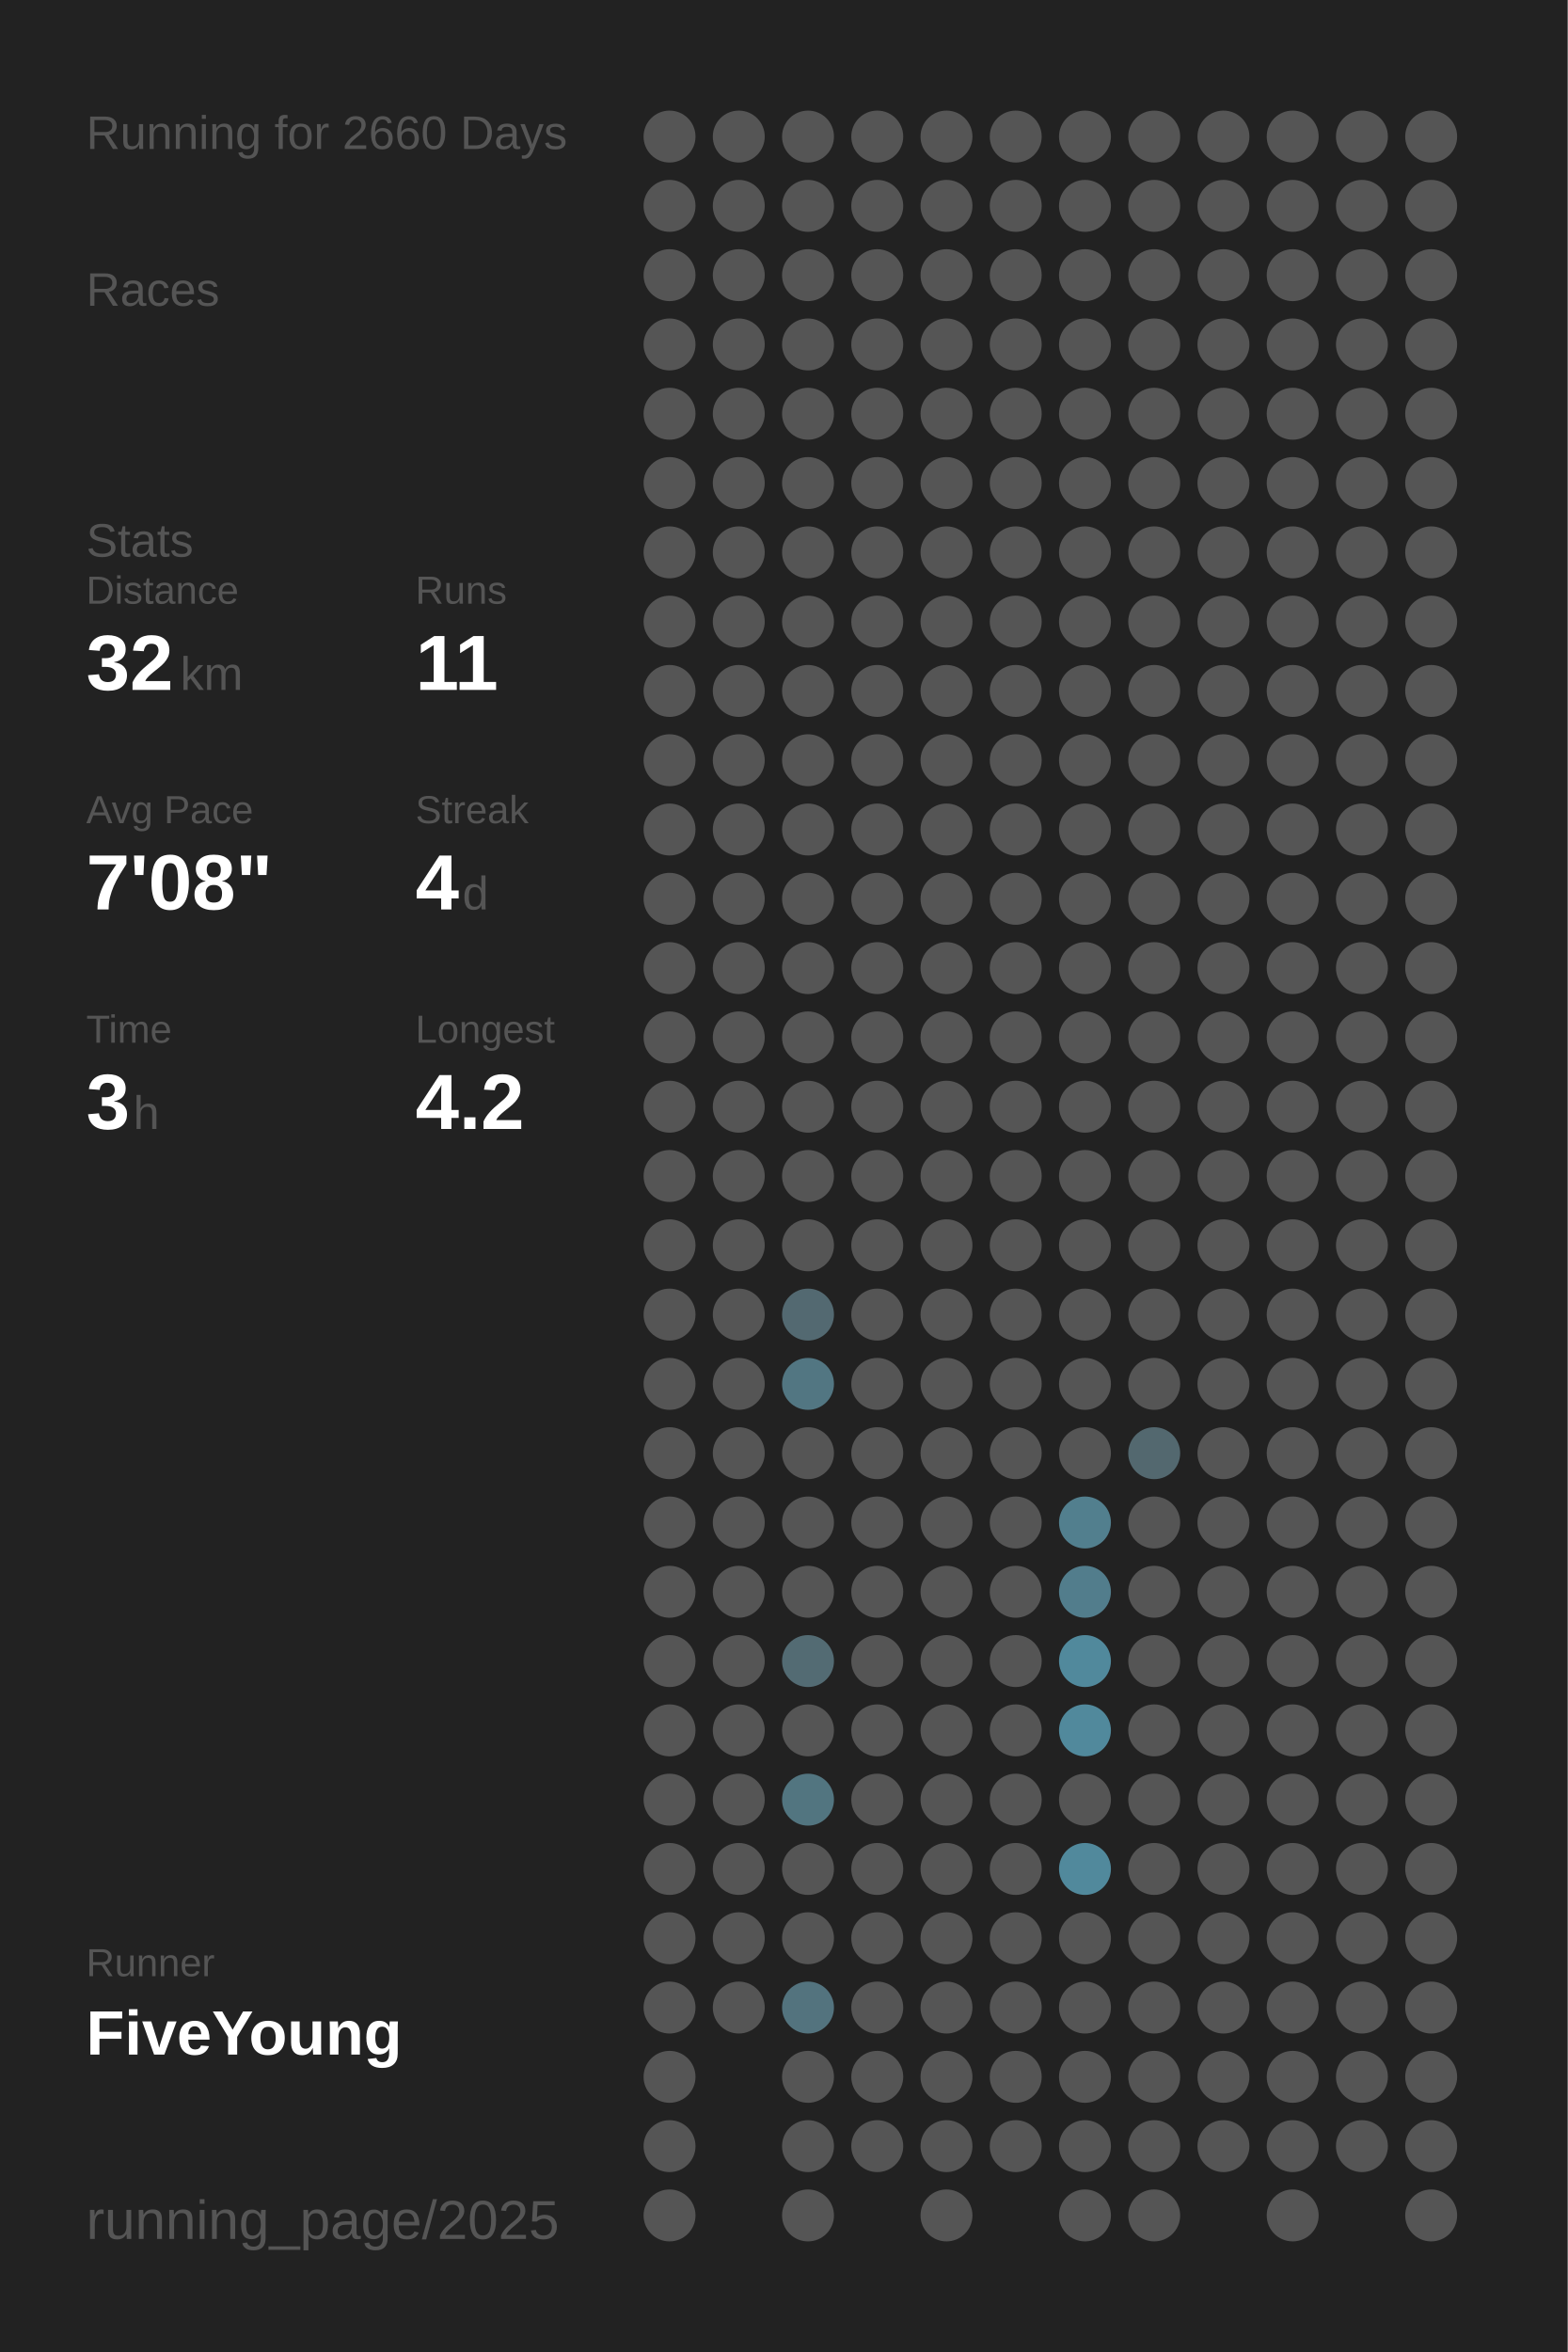
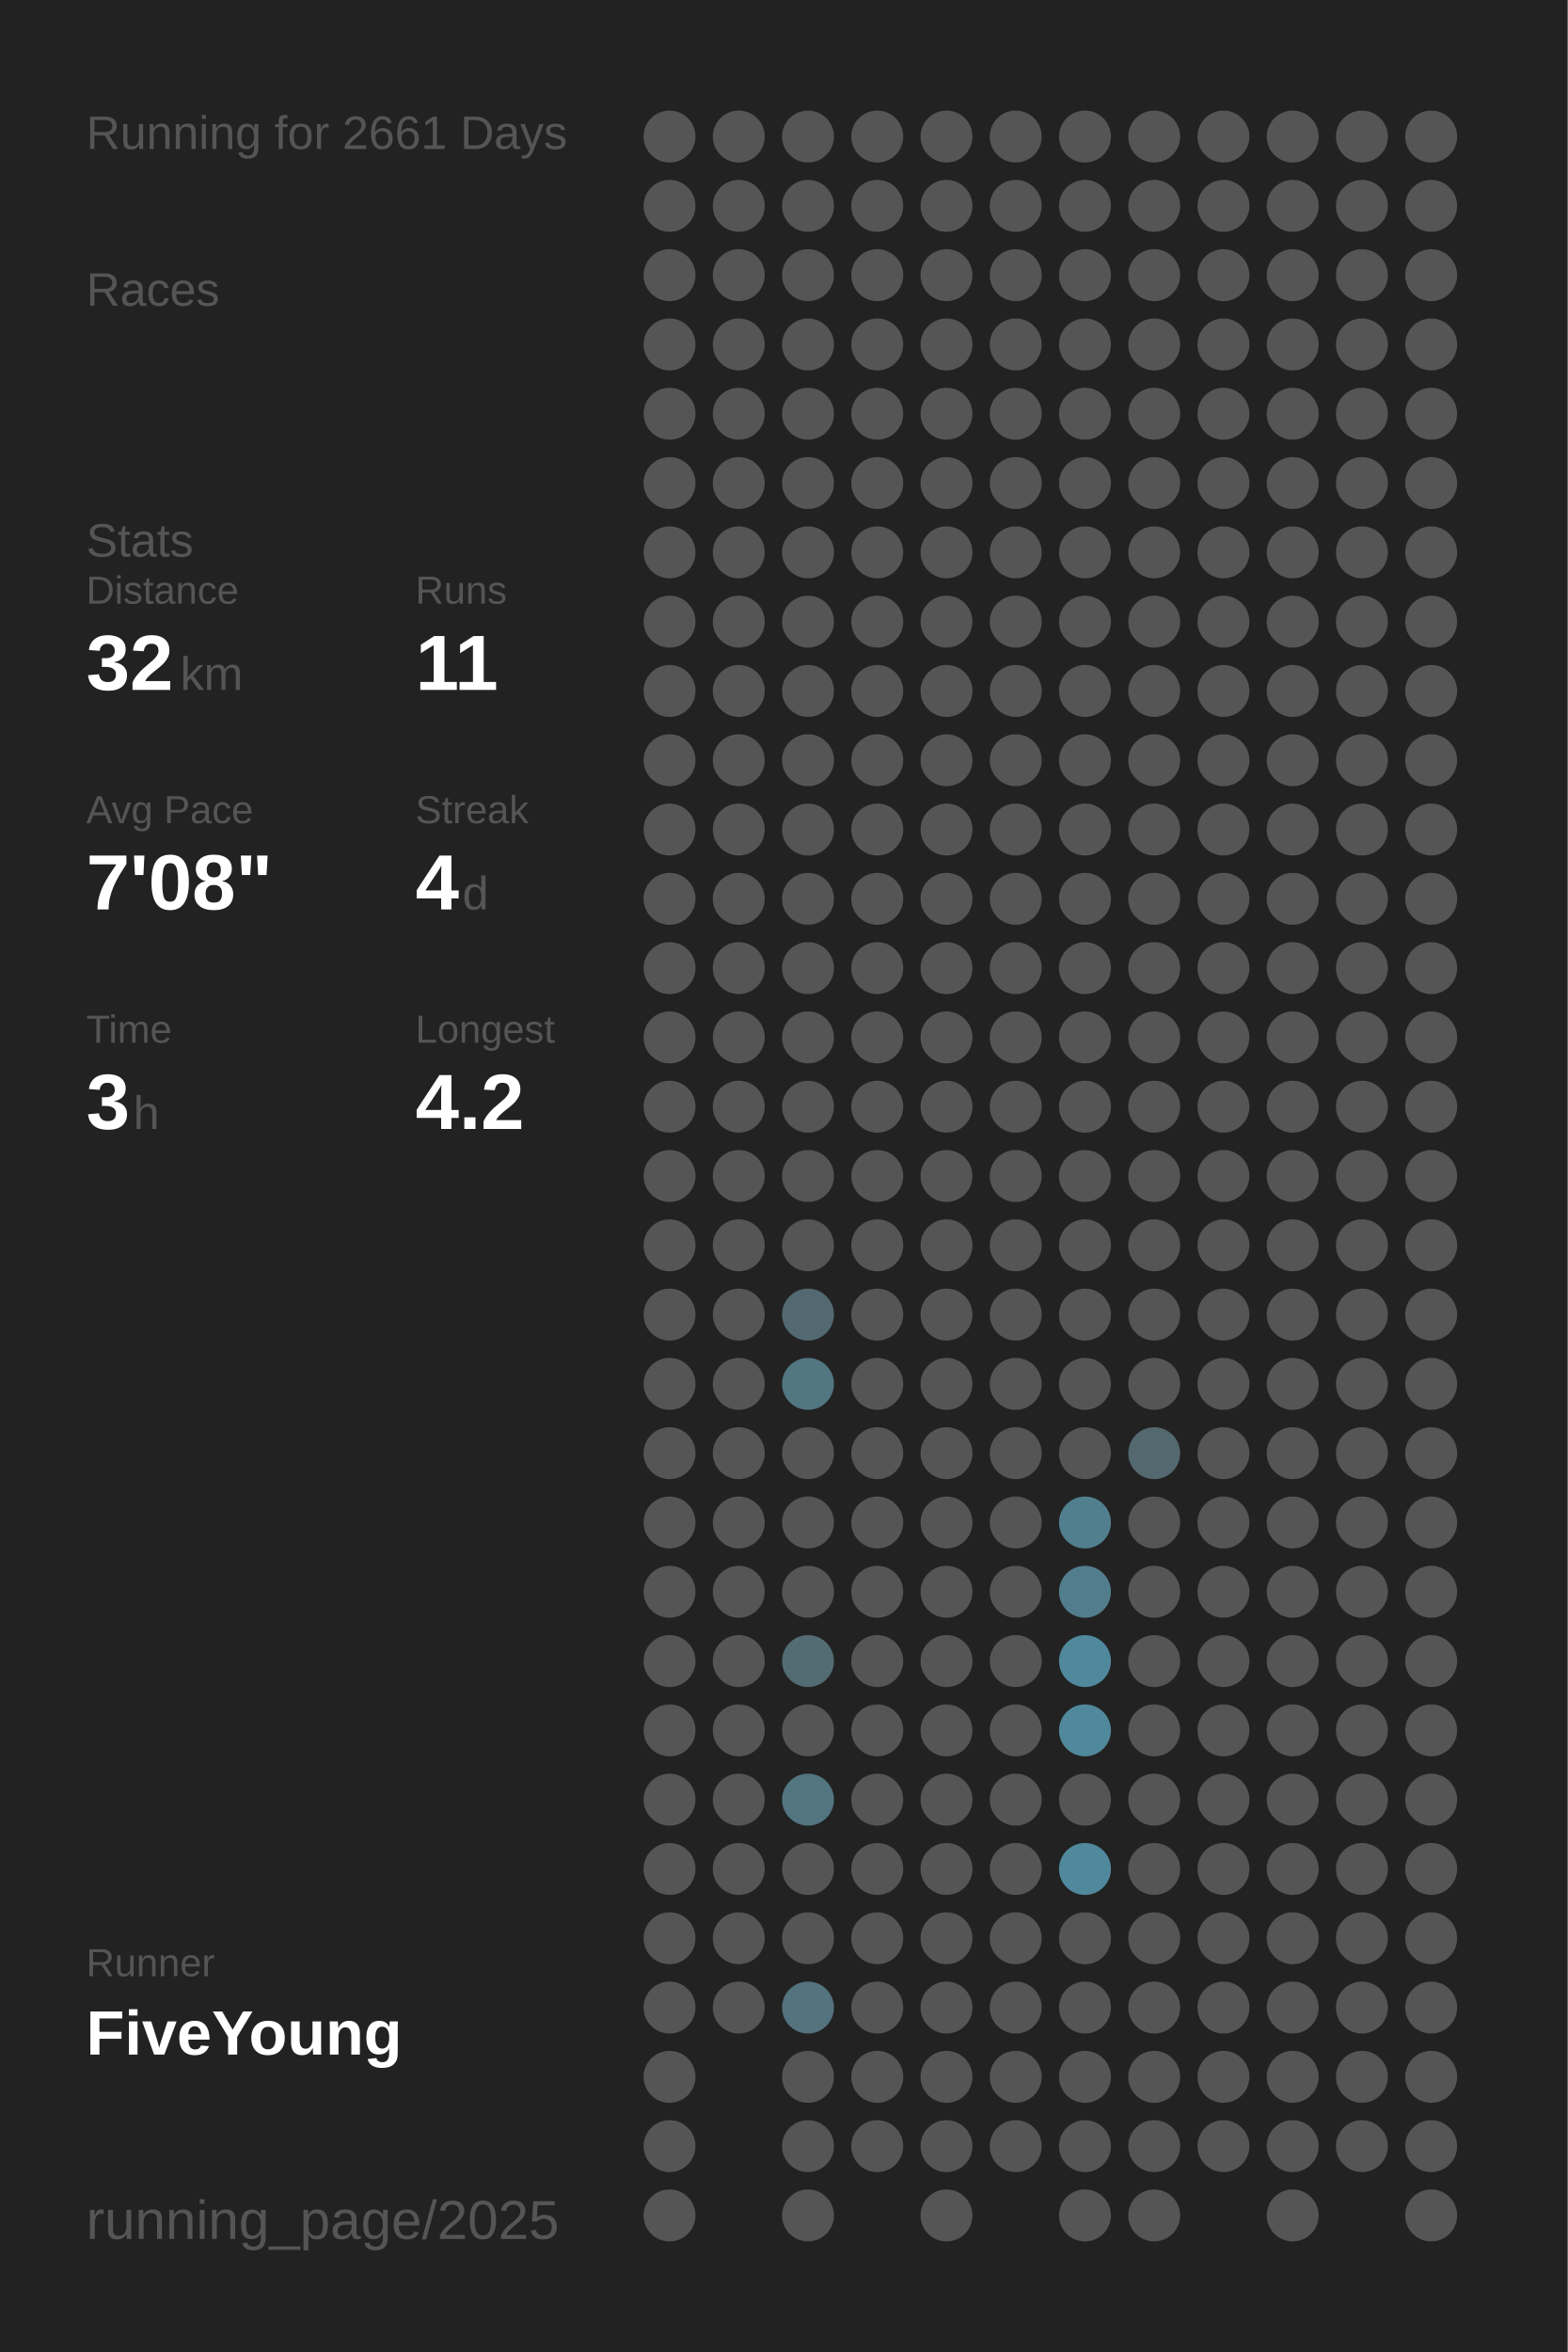
<svg xmlns="http://www.w3.org/2000/svg" baseProfile="full" height="300mm" version="1.1" viewBox="0,0,200,300" width="200mm">
  <defs />
  <rect fill="#222222" height="300" width="200" x="0" y="0" />
-   <text fill="#555555" style="font-size:6px; font-family:Arial;" x="11" y="19">Running for 2660 Days</text>
+   <text fill="#555555" style="font-size:6px; font-family:Arial;" x="11" y="19">Running for 2661 Days</text>
  <text fill="#555555" style="font-size:6px; font-family:Arial;" x="11" y="39">Races</text>
  <text fill="#555555" style="font-size:6px; font-family:Arial;" x="11" y="71">Stats</text>
  <text fill="#555555" style="font-size:5px; font-family:Arial;" x="11" y="77">Distance</text>
  <text fill="#FFFFFF" style="font-size:10px; font-family:Arial; font-weight:bold;" x="11" y="88">32</text>
  <text fill="#555555" style="font-size:6px; font-family:Arial;" x="23" y="88">km</text>
  <text fill="#555555" style="font-size:5px; font-family:Arial;" x="53" y="77">Runs</text>
  <text fill="#FFFFFF" style="font-size:10px; font-family:Arial; font-weight:bold;" x="53" y="88">11</text>
  <text fill="#555555" style="font-size:5px; font-family:Arial;" x="11" y="105">Avg Pace</text>
  <text fill="#FFFFFF" style="font-size:10px; font-family:Arial; font-weight:bold;" x="11" y="116">7'08"</text>
  <text fill="#555555" style="font-size:5px; font-family:Arial;" x="53" y="105">Streak</text>
  <text fill="#FFFFFF" style="font-size:10px; font-family:Arial; font-weight:bold;" x="53" y="116">4</text>
  <text fill="#555555" style="font-size:6px; font-family:Arial;" x="59" y="116">d</text>
  <text fill="#555555" style="font-size:5px; font-family:Arial;" x="11" y="133">Time</text>
  <text fill="#FFFFFF" style="font-size:10px; font-family:Arial; font-weight:bold;" x="11" y="144">3</text>
  <text fill="#555555" style="font-size:6px; font-family:Arial;" x="17" y="144">h</text>
  <text fill="#555555" style="font-size:5px; font-family:Arial;" x="53" y="133">Longest</text>
  <text fill="#FFFFFF" style="font-size:10px; font-family:Arial; font-weight:bold;" x="53" y="144">4.2</text>
  <text fill="#555555" style="font-size:5px; font-family:Arial;" x="11" y="252.065">Runner</text>
  <text fill="#FFFFFF" style="font-size:8px; font-family:Arial; font-weight:bold;" x="11" y="262.065">FiveYoung</text>
  <text fill="#555555" style="font-size:7px; font-family:Arial;" x="11" y="285.581">running_page/2025</text>
  <circle cx="85.417" cy="17.419" fill="#555555" r="3.312" />
  <circle cx="85.417" cy="26.258" fill="#555555" r="3.312" />
  <circle cx="85.417" cy="35.097" fill="#555555" r="3.312" />
  <circle cx="85.417" cy="43.935" fill="#555555" r="3.312" />
  <circle cx="85.417" cy="52.774" fill="#555555" r="3.312" />
  <circle cx="85.417" cy="61.613" fill="#555555" r="3.312" />
  <circle cx="85.417" cy="70.452" fill="#555555" r="3.312" />
  <circle cx="85.417" cy="79.29" fill="#555555" r="3.312" />
  <circle cx="85.417" cy="88.129" fill="#555555" r="3.312" />
  <circle cx="85.417" cy="96.968" fill="#555555" r="3.312" />
  <circle cx="85.417" cy="105.806" fill="#555555" r="3.312" />
  <circle cx="85.417" cy="114.645" fill="#555555" r="3.312" />
  <circle cx="85.417" cy="123.484" fill="#555555" r="3.312" />
  <circle cx="85.417" cy="132.323" fill="#555555" r="3.312" />
  <circle cx="85.417" cy="141.161" fill="#555555" r="3.312" />
  <circle cx="85.417" cy="150" fill="#555555" r="3.312" />
  <circle cx="85.417" cy="158.839" fill="#555555" r="3.312" />
  <circle cx="85.417" cy="167.677" fill="#555555" r="3.312" />
  <circle cx="85.417" cy="176.516" fill="#555555" r="3.312" />
  <circle cx="85.417" cy="185.355" fill="#555555" r="3.312" />
  <circle cx="85.417" cy="194.194" fill="#555555" r="3.312" />
  <circle cx="85.417" cy="203.032" fill="#555555" r="3.312" />
  <circle cx="85.417" cy="211.871" fill="#555555" r="3.312" />
  <circle cx="85.417" cy="220.71" fill="#555555" r="3.312" />
  <circle cx="85.417" cy="229.548" fill="#555555" r="3.312" />
  <circle cx="85.417" cy="238.387" fill="#555555" r="3.312" />
  <circle cx="85.417" cy="247.226" fill="#555555" r="3.312" />
  <circle cx="85.417" cy="256.065" fill="#555555" r="3.312" />
  <circle cx="85.417" cy="264.903" fill="#555555" r="3.312" />
  <circle cx="85.417" cy="273.742" fill="#555555" r="3.312" />
  <circle cx="85.417" cy="282.581" fill="#555555" r="3.312" />
  <circle cx="94.25" cy="17.419" fill="#555555" r="3.312" />
  <circle cx="94.25" cy="26.258" fill="#555555" r="3.312" />
  <circle cx="94.25" cy="35.097" fill="#555555" r="3.312" />
  <circle cx="94.25" cy="43.935" fill="#555555" r="3.312" />
  <circle cx="94.25" cy="52.774" fill="#555555" r="3.312" />
  <circle cx="94.25" cy="61.613" fill="#555555" r="3.312" />
  <circle cx="94.25" cy="70.452" fill="#555555" r="3.312" />
  <circle cx="94.25" cy="79.29" fill="#555555" r="3.312" />
  <circle cx="94.25" cy="88.129" fill="#555555" r="3.312" />
  <circle cx="94.25" cy="96.968" fill="#555555" r="3.312" />
  <circle cx="94.25" cy="105.806" fill="#555555" r="3.312" />
  <circle cx="94.25" cy="114.645" fill="#555555" r="3.312" />
  <circle cx="94.25" cy="123.484" fill="#555555" r="3.312" />
  <circle cx="94.25" cy="132.323" fill="#555555" r="3.312" />
  <circle cx="94.25" cy="141.161" fill="#555555" r="3.312" />
  <circle cx="94.25" cy="150" fill="#555555" r="3.312" />
  <circle cx="94.25" cy="158.839" fill="#555555" r="3.312" />
  <circle cx="94.25" cy="167.677" fill="#555555" r="3.312" />
  <circle cx="94.25" cy="176.516" fill="#555555" r="3.312" />
  <circle cx="94.25" cy="185.355" fill="#555555" r="3.312" />
  <circle cx="94.25" cy="194.194" fill="#555555" r="3.312" />
  <circle cx="94.25" cy="203.032" fill="#555555" r="3.312" />
  <circle cx="94.25" cy="211.871" fill="#555555" r="3.312" />
  <circle cx="94.25" cy="220.71" fill="#555555" r="3.312" />
  <circle cx="94.25" cy="229.548" fill="#555555" r="3.312" />
  <circle cx="94.25" cy="238.387" fill="#555555" r="3.312" />
  <circle cx="94.25" cy="247.226" fill="#555555" r="3.312" />
  <circle cx="94.25" cy="256.065" fill="#555555" r="3.312" />
  <circle cx="103.083" cy="17.419" fill="#555555" r="3.312" />
  <circle cx="103.083" cy="26.258" fill="#555555" r="3.312" />
  <circle cx="103.083" cy="35.097" fill="#555555" r="3.312" />
  <circle cx="103.083" cy="43.935" fill="#555555" r="3.312" />
  <circle cx="103.083" cy="52.774" fill="#555555" r="3.312" />
  <circle cx="103.083" cy="61.613" fill="#555555" r="3.312" />
  <circle cx="103.083" cy="70.452" fill="#555555" r="3.312" />
  <circle cx="103.083" cy="79.29" fill="#555555" r="3.312" />
  <circle cx="103.083" cy="88.129" fill="#555555" r="3.312" />
  <circle cx="103.083" cy="96.968" fill="#555555" r="3.312" />
  <circle cx="103.083" cy="105.806" fill="#555555" r="3.312" />
  <circle cx="103.083" cy="114.645" fill="#555555" r="3.312" />
  <circle cx="103.083" cy="123.484" fill="#555555" r="3.312" />
  <circle cx="103.083" cy="132.323" fill="#555555" r="3.312" />
  <circle cx="103.083" cy="141.161" fill="#555555" r="3.312" />
  <circle cx="103.083" cy="150" fill="#555555" r="3.312" />
  <circle cx="103.083" cy="158.839" fill="#555555" r="3.312" />
  <circle cx="103.083" cy="167.677" fill="#536971" r="3.312" />
  <circle cx="103.083" cy="176.516" fill="#527682" r="3.312" />
  <circle cx="103.083" cy="185.355" fill="#555555" r="3.312" />
  <circle cx="103.083" cy="194.194" fill="#555555" r="3.312" />
  <circle cx="103.083" cy="203.032" fill="#555555" r="3.312" />
  <circle cx="103.083" cy="211.871" fill="#536b73" r="3.312" />
  <circle cx="103.083" cy="220.71" fill="#555555" r="3.312" />
  <circle cx="103.083" cy="229.548" fill="#527580" r="3.312" />
  <circle cx="103.083" cy="238.387" fill="#555555" r="3.312" />
  <circle cx="103.083" cy="247.226" fill="#555555" r="3.312" />
  <circle cx="103.083" cy="256.065" fill="#53737e" r="3.312" />
  <circle cx="103.083" cy="264.903" fill="#555555" r="3.312" />
  <circle cx="103.083" cy="273.742" fill="#555555" r="3.312" />
  <circle cx="103.083" cy="282.581" fill="#555555" r="3.312" />
  <circle cx="111.917" cy="17.419" fill="#555555" r="3.312" />
  <circle cx="111.917" cy="26.258" fill="#555555" r="3.312" />
  <circle cx="111.917" cy="35.097" fill="#555555" r="3.312" />
  <circle cx="111.917" cy="43.935" fill="#555555" r="3.312" />
  <circle cx="111.917" cy="52.774" fill="#555555" r="3.312" />
  <circle cx="111.917" cy="61.613" fill="#555555" r="3.312" />
  <circle cx="111.917" cy="70.452" fill="#555555" r="3.312" />
  <circle cx="111.917" cy="79.29" fill="#555555" r="3.312" />
  <circle cx="111.917" cy="88.129" fill="#555555" r="3.312" />
  <circle cx="111.917" cy="96.968" fill="#555555" r="3.312" />
  <circle cx="111.917" cy="105.806" fill="#555555" r="3.312" />
  <circle cx="111.917" cy="114.645" fill="#555555" r="3.312" />
  <circle cx="111.917" cy="123.484" fill="#555555" r="3.312" />
  <circle cx="111.917" cy="132.323" fill="#555555" r="3.312" />
  <circle cx="111.917" cy="141.161" fill="#555555" r="3.312" />
  <circle cx="111.917" cy="150" fill="#555555" r="3.312" />
  <circle cx="111.917" cy="158.839" fill="#555555" r="3.312" />
  <circle cx="111.917" cy="167.677" fill="#555555" r="3.312" />
  <circle cx="111.917" cy="176.516" fill="#555555" r="3.312" />
  <circle cx="111.917" cy="185.355" fill="#555555" r="3.312" />
  <circle cx="111.917" cy="194.194" fill="#555555" r="3.312" />
  <circle cx="111.917" cy="203.032" fill="#555555" r="3.312" />
  <circle cx="111.917" cy="211.871" fill="#555555" r="3.312" />
  <circle cx="111.917" cy="220.71" fill="#555555" r="3.312" />
  <circle cx="111.917" cy="229.548" fill="#555555" r="3.312" />
  <circle cx="111.917" cy="238.387" fill="#555555" r="3.312" />
  <circle cx="111.917" cy="247.226" fill="#555555" r="3.312" />
  <circle cx="111.917" cy="256.065" fill="#555555" r="3.312" />
  <circle cx="111.917" cy="264.903" fill="#555555" r="3.312" />
  <circle cx="111.917" cy="273.742" fill="#555555" r="3.312" />
  <circle cx="120.75" cy="17.419" fill="#555555" r="3.312" />
  <circle cx="120.75" cy="26.258" fill="#555555" r="3.312" />
  <circle cx="120.75" cy="35.097" fill="#555555" r="3.312" />
  <circle cx="120.75" cy="43.935" fill="#555555" r="3.312" />
  <circle cx="120.75" cy="52.774" fill="#555555" r="3.312" />
  <circle cx="120.75" cy="61.613" fill="#555555" r="3.312" />
  <circle cx="120.75" cy="70.452" fill="#555555" r="3.312" />
  <circle cx="120.75" cy="79.29" fill="#555555" r="3.312" />
  <circle cx="120.75" cy="88.129" fill="#555555" r="3.312" />
  <circle cx="120.75" cy="96.968" fill="#555555" r="3.312" />
  <circle cx="120.75" cy="105.806" fill="#555555" r="3.312" />
  <circle cx="120.75" cy="114.645" fill="#555555" r="3.312" />
  <circle cx="120.75" cy="123.484" fill="#555555" r="3.312" />
  <circle cx="120.75" cy="132.323" fill="#555555" r="3.312" />
  <circle cx="120.75" cy="141.161" fill="#555555" r="3.312" />
  <circle cx="120.75" cy="150" fill="#555555" r="3.312" />
  <circle cx="120.75" cy="158.839" fill="#555555" r="3.312" />
  <circle cx="120.75" cy="167.677" fill="#555555" r="3.312" />
  <circle cx="120.75" cy="176.516" fill="#555555" r="3.312" />
  <circle cx="120.75" cy="185.355" fill="#555555" r="3.312" />
  <circle cx="120.75" cy="194.194" fill="#555555" r="3.312" />
  <circle cx="120.75" cy="203.032" fill="#555555" r="3.312" />
  <circle cx="120.75" cy="211.871" fill="#555555" r="3.312" />
  <circle cx="120.75" cy="220.71" fill="#555555" r="3.312" />
  <circle cx="120.75" cy="229.548" fill="#555555" r="3.312" />
  <circle cx="120.75" cy="238.387" fill="#555555" r="3.312" />
  <circle cx="120.75" cy="247.226" fill="#555555" r="3.312" />
  <circle cx="120.75" cy="256.065" fill="#555555" r="3.312" />
  <circle cx="120.75" cy="264.903" fill="#555555" r="3.312" />
  <circle cx="120.75" cy="273.742" fill="#555555" r="3.312" />
  <circle cx="120.75" cy="282.581" fill="#555555" r="3.312" />
  <circle cx="129.583" cy="17.419" fill="#555555" r="3.312" />
  <circle cx="129.583" cy="26.258" fill="#555555" r="3.312" />
  <circle cx="129.583" cy="35.097" fill="#555555" r="3.312" />
  <circle cx="129.583" cy="43.935" fill="#555555" r="3.312" />
  <circle cx="129.583" cy="52.774" fill="#555555" r="3.312" />
  <circle cx="129.583" cy="61.613" fill="#555555" r="3.312" />
  <circle cx="129.583" cy="70.452" fill="#555555" r="3.312" />
  <circle cx="129.583" cy="79.29" fill="#555555" r="3.312" />
  <circle cx="129.583" cy="88.129" fill="#555555" r="3.312" />
  <circle cx="129.583" cy="96.968" fill="#555555" r="3.312" />
  <circle cx="129.583" cy="105.806" fill="#555555" r="3.312" />
  <circle cx="129.583" cy="114.645" fill="#555555" r="3.312" />
  <circle cx="129.583" cy="123.484" fill="#555555" r="3.312" />
  <circle cx="129.583" cy="132.323" fill="#555555" r="3.312" />
  <circle cx="129.583" cy="141.161" fill="#555555" r="3.312" />
  <circle cx="129.583" cy="150" fill="#555555" r="3.312" />
  <circle cx="129.583" cy="158.839" fill="#555555" r="3.312" />
  <circle cx="129.583" cy="167.677" fill="#555555" r="3.312" />
  <circle cx="129.583" cy="176.516" fill="#555555" r="3.312" />
  <circle cx="129.583" cy="185.355" fill="#555555" r="3.312" />
  <circle cx="129.583" cy="194.194" fill="#555555" r="3.312" />
  <circle cx="129.583" cy="203.032" fill="#555555" r="3.312" />
  <circle cx="129.583" cy="211.871" fill="#555555" r="3.312" />
  <circle cx="129.583" cy="220.71" fill="#555555" r="3.312" />
  <circle cx="129.583" cy="229.548" fill="#555555" r="3.312" />
  <circle cx="129.583" cy="238.387" fill="#555555" r="3.312" />
  <circle cx="129.583" cy="247.226" fill="#555555" r="3.312" />
  <circle cx="129.583" cy="256.065" fill="#555555" r="3.312" />
  <circle cx="129.583" cy="264.903" fill="#555555" r="3.312" />
  <circle cx="129.583" cy="273.742" fill="#555555" r="3.312" />
  <circle cx="138.417" cy="17.419" fill="#555555" r="3.312" />
  <circle cx="138.417" cy="26.258" fill="#555555" r="3.312" />
  <circle cx="138.417" cy="35.097" fill="#555555" r="3.312" />
  <circle cx="138.417" cy="43.935" fill="#555555" r="3.312" />
  <circle cx="138.417" cy="52.774" fill="#555555" r="3.312" />
  <circle cx="138.417" cy="61.613" fill="#555555" r="3.312" />
  <circle cx="138.417" cy="70.452" fill="#555555" r="3.312" />
  <circle cx="138.417" cy="79.29" fill="#555555" r="3.312" />
  <circle cx="138.417" cy="88.129" fill="#555555" r="3.312" />
  <circle cx="138.417" cy="96.968" fill="#555555" r="3.312" />
  <circle cx="138.417" cy="105.806" fill="#555555" r="3.312" />
  <circle cx="138.417" cy="114.645" fill="#555555" r="3.312" />
  <circle cx="138.417" cy="123.484" fill="#555555" r="3.312" />
  <circle cx="138.417" cy="132.323" fill="#555555" r="3.312" />
  <circle cx="138.417" cy="141.161" fill="#555555" r="3.312" />
  <circle cx="138.417" cy="150" fill="#555555" r="3.312" />
  <circle cx="138.417" cy="158.839" fill="#555555" r="3.312" />
  <circle cx="138.417" cy="167.677" fill="#555555" r="3.312" />
  <circle cx="138.417" cy="176.516" fill="#555555" r="3.312" />
  <circle cx="138.417" cy="185.355" fill="#555555" r="3.312" />
  <circle cx="138.417" cy="194.194" fill="#527f8e" r="3.312" />
  <circle cx="138.417" cy="203.032" fill="#527d8c" r="3.312" />
  <circle cx="138.417" cy="211.871" fill="#51899c" r="3.312" />
  <circle cx="138.417" cy="220.71" fill="#51899c" r="3.312" />
  <circle cx="138.417" cy="229.548" fill="#555555" r="3.312" />
  <circle cx="138.417" cy="238.387" fill="#51899c" r="3.312" />
  <circle cx="138.417" cy="247.226" fill="#555555" r="3.312" />
  <circle cx="138.417" cy="256.065" fill="#555555" r="3.312" />
  <circle cx="138.417" cy="264.903" fill="#555555" r="3.312" />
  <circle cx="138.417" cy="273.742" fill="#555555" r="3.312" />
  <circle cx="138.417" cy="282.581" fill="#555555" r="3.312" />
  <circle cx="147.25" cy="17.419" fill="#555555" r="3.312" />
  <circle cx="147.25" cy="26.258" fill="#555555" r="3.312" />
  <circle cx="147.25" cy="35.097" fill="#555555" r="3.312" />
  <circle cx="147.25" cy="43.935" fill="#555555" r="3.312" />
  <circle cx="147.25" cy="52.774" fill="#555555" r="3.312" />
  <circle cx="147.25" cy="61.613" fill="#555555" r="3.312" />
  <circle cx="147.25" cy="70.452" fill="#555555" r="3.312" />
  <circle cx="147.25" cy="79.29" fill="#555555" r="3.312" />
  <circle cx="147.25" cy="88.129" fill="#555555" r="3.312" />
  <circle cx="147.25" cy="96.968" fill="#555555" r="3.312" />
  <circle cx="147.25" cy="105.806" fill="#555555" r="3.312" />
  <circle cx="147.25" cy="114.645" fill="#555555" r="3.312" />
  <circle cx="147.25" cy="123.484" fill="#555555" r="3.312" />
  <circle cx="147.25" cy="132.323" fill="#555555" r="3.312" />
  <circle cx="147.25" cy="141.161" fill="#555555" r="3.312" />
  <circle cx="147.25" cy="150" fill="#555555" r="3.312" />
  <circle cx="147.25" cy="158.839" fill="#555555" r="3.312" />
  <circle cx="147.25" cy="167.677" fill="#555555" r="3.312" />
  <circle cx="147.25" cy="176.516" fill="#555555" r="3.312" />
  <circle cx="147.25" cy="185.355" fill="#53686f" r="3.312" />
  <circle cx="147.25" cy="194.194" fill="#555555" r="3.312" />
  <circle cx="147.25" cy="203.032" fill="#555555" r="3.312" />
  <circle cx="147.25" cy="211.871" fill="#555555" r="3.312" />
  <circle cx="147.25" cy="220.71" fill="#555555" r="3.312" />
  <circle cx="147.25" cy="229.548" fill="#555555" r="3.312" />
  <circle cx="147.25" cy="238.387" fill="#555555" r="3.312" />
  <circle cx="147.25" cy="247.226" fill="#555555" r="3.312" />
  <circle cx="147.25" cy="256.065" fill="#555555" r="3.312" />
  <circle cx="147.25" cy="264.903" fill="#555555" r="3.312" />
  <circle cx="147.25" cy="273.742" fill="#555555" r="3.312" />
  <circle cx="147.25" cy="282.581" fill="#555555" r="3.312" />
  <circle cx="156.083" cy="17.419" fill="#555555" r="3.312" />
  <circle cx="156.083" cy="26.258" fill="#555555" r="3.312" />
  <circle cx="156.083" cy="35.097" fill="#555555" r="3.312" />
  <circle cx="156.083" cy="43.935" fill="#555555" r="3.312" />
  <circle cx="156.083" cy="52.774" fill="#555555" r="3.312" />
  <circle cx="156.083" cy="61.613" fill="#555555" r="3.312" />
  <circle cx="156.083" cy="70.452" fill="#555555" r="3.312" />
  <circle cx="156.083" cy="79.29" fill="#555555" r="3.312" />
  <circle cx="156.083" cy="88.129" fill="#555555" r="3.312" />
  <circle cx="156.083" cy="96.968" fill="#555555" r="3.312" />
  <circle cx="156.083" cy="105.806" fill="#555555" r="3.312" />
  <circle cx="156.083" cy="114.645" fill="#555555" r="3.312" />
  <circle cx="156.083" cy="123.484" fill="#555555" r="3.312" />
  <circle cx="156.083" cy="132.323" fill="#555555" r="3.312" />
  <circle cx="156.083" cy="141.161" fill="#555555" r="3.312" />
  <circle cx="156.083" cy="150" fill="#555555" r="3.312" />
  <circle cx="156.083" cy="158.839" fill="#555555" r="3.312" />
  <circle cx="156.083" cy="167.677" fill="#555555" r="3.312" />
  <circle cx="156.083" cy="176.516" fill="#555555" r="3.312" />
  <circle cx="156.083" cy="185.355" fill="#555555" r="3.312" />
  <circle cx="156.083" cy="194.194" fill="#555555" r="3.312" />
  <circle cx="156.083" cy="203.032" fill="#555555" r="3.312" />
  <circle cx="156.083" cy="211.871" fill="#555555" r="3.312" />
  <circle cx="156.083" cy="220.71" fill="#555555" r="3.312" />
  <circle cx="156.083" cy="229.548" fill="#555555" r="3.312" />
  <circle cx="156.083" cy="238.387" fill="#555555" r="3.312" />
  <circle cx="156.083" cy="247.226" fill="#555555" r="3.312" />
  <circle cx="156.083" cy="256.065" fill="#555555" r="3.312" />
  <circle cx="156.083" cy="264.903" fill="#555555" r="3.312" />
  <circle cx="156.083" cy="273.742" fill="#555555" r="3.312" />
  <circle cx="164.917" cy="17.419" fill="#555555" r="3.312" />
  <circle cx="164.917" cy="26.258" fill="#555555" r="3.312" />
  <circle cx="164.917" cy="35.097" fill="#555555" r="3.312" />
  <circle cx="164.917" cy="43.935" fill="#555555" r="3.312" />
  <circle cx="164.917" cy="52.774" fill="#555555" r="3.312" />
  <circle cx="164.917" cy="61.613" fill="#555555" r="3.312" />
  <circle cx="164.917" cy="70.452" fill="#555555" r="3.312" />
  <circle cx="164.917" cy="79.29" fill="#555555" r="3.312" />
  <circle cx="164.917" cy="88.129" fill="#555555" r="3.312" />
  <circle cx="164.917" cy="96.968" fill="#555555" r="3.312" />
  <circle cx="164.917" cy="105.806" fill="#555555" r="3.312" />
  <circle cx="164.917" cy="114.645" fill="#555555" r="3.312" />
  <circle cx="164.917" cy="123.484" fill="#555555" r="3.312" />
  <circle cx="164.917" cy="132.323" fill="#555555" r="3.312" />
  <circle cx="164.917" cy="141.161" fill="#555555" r="3.312" />
  <circle cx="164.917" cy="150" fill="#555555" r="3.312" />
  <circle cx="164.917" cy="158.839" fill="#555555" r="3.312" />
  <circle cx="164.917" cy="167.677" fill="#555555" r="3.312" />
  <circle cx="164.917" cy="176.516" fill="#555555" r="3.312" />
  <circle cx="164.917" cy="185.355" fill="#555555" r="3.312" />
  <circle cx="164.917" cy="194.194" fill="#555555" r="3.312" />
  <circle cx="164.917" cy="203.032" fill="#555555" r="3.312" />
  <circle cx="164.917" cy="211.871" fill="#555555" r="3.312" />
  <circle cx="164.917" cy="220.71" fill="#555555" r="3.312" />
  <circle cx="164.917" cy="229.548" fill="#555555" r="3.312" />
  <circle cx="164.917" cy="238.387" fill="#555555" r="3.312" />
  <circle cx="164.917" cy="247.226" fill="#555555" r="3.312" />
  <circle cx="164.917" cy="256.065" fill="#555555" r="3.312" />
  <circle cx="164.917" cy="264.903" fill="#555555" r="3.312" />
  <circle cx="164.917" cy="273.742" fill="#555555" r="3.312" />
  <circle cx="164.917" cy="282.581" fill="#555555" r="3.312" />
  <circle cx="173.75" cy="17.419" fill="#555555" r="3.312" />
  <circle cx="173.75" cy="26.258" fill="#555555" r="3.312" />
  <circle cx="173.75" cy="35.097" fill="#555555" r="3.312" />
  <circle cx="173.75" cy="43.935" fill="#555555" r="3.312" />
  <circle cx="173.75" cy="52.774" fill="#555555" r="3.312" />
  <circle cx="173.75" cy="61.613" fill="#555555" r="3.312" />
  <circle cx="173.75" cy="70.452" fill="#555555" r="3.312" />
  <circle cx="173.75" cy="79.29" fill="#555555" r="3.312" />
  <circle cx="173.75" cy="88.129" fill="#555555" r="3.312" />
  <circle cx="173.75" cy="96.968" fill="#555555" r="3.312" />
  <circle cx="173.75" cy="105.806" fill="#555555" r="3.312" />
  <circle cx="173.75" cy="114.645" fill="#555555" r="3.312" />
  <circle cx="173.75" cy="123.484" fill="#555555" r="3.312" />
  <circle cx="173.75" cy="132.323" fill="#555555" r="3.312" />
  <circle cx="173.75" cy="141.161" fill="#555555" r="3.312" />
  <circle cx="173.75" cy="150" fill="#555555" r="3.312" />
  <circle cx="173.75" cy="158.839" fill="#555555" r="3.312" />
  <circle cx="173.75" cy="167.677" fill="#555555" r="3.312" />
  <circle cx="173.75" cy="176.516" fill="#555555" r="3.312" />
  <circle cx="173.75" cy="185.355" fill="#555555" r="3.312" />
  <circle cx="173.75" cy="194.194" fill="#555555" r="3.312" />
  <circle cx="173.75" cy="203.032" fill="#555555" r="3.312" />
  <circle cx="173.75" cy="211.871" fill="#555555" r="3.312" />
  <circle cx="173.75" cy="220.71" fill="#555555" r="3.312" />
  <circle cx="173.75" cy="229.548" fill="#555555" r="3.312" />
  <circle cx="173.75" cy="238.387" fill="#555555" r="3.312" />
  <circle cx="173.75" cy="247.226" fill="#555555" r="3.312" />
  <circle cx="173.75" cy="256.065" fill="#555555" r="3.312" />
  <circle cx="173.75" cy="264.903" fill="#555555" r="3.312" />
  <circle cx="173.75" cy="273.742" fill="#555555" r="3.312" />
  <circle cx="182.583" cy="17.419" fill="#555555" r="3.312" />
  <circle cx="182.583" cy="26.258" fill="#555555" r="3.312" />
  <circle cx="182.583" cy="35.097" fill="#555555" r="3.312" />
  <circle cx="182.583" cy="43.935" fill="#555555" r="3.312" />
  <circle cx="182.583" cy="52.774" fill="#555555" r="3.312" />
  <circle cx="182.583" cy="61.613" fill="#555555" r="3.312" />
  <circle cx="182.583" cy="70.452" fill="#555555" r="3.312" />
  <circle cx="182.583" cy="79.29" fill="#555555" r="3.312" />
  <circle cx="182.583" cy="88.129" fill="#555555" r="3.312" />
  <circle cx="182.583" cy="96.968" fill="#555555" r="3.312" />
  <circle cx="182.583" cy="105.806" fill="#555555" r="3.312" />
  <circle cx="182.583" cy="114.645" fill="#555555" r="3.312" />
  <circle cx="182.583" cy="123.484" fill="#555555" r="3.312" />
  <circle cx="182.583" cy="132.323" fill="#555555" r="3.312" />
  <circle cx="182.583" cy="141.161" fill="#555555" r="3.312" />
  <circle cx="182.583" cy="150" fill="#555555" r="3.312" />
  <circle cx="182.583" cy="158.839" fill="#555555" r="3.312" />
  <circle cx="182.583" cy="167.677" fill="#555555" r="3.312" />
  <circle cx="182.583" cy="176.516" fill="#555555" r="3.312" />
  <circle cx="182.583" cy="185.355" fill="#555555" r="3.312" />
  <circle cx="182.583" cy="194.194" fill="#555555" r="3.312" />
  <circle cx="182.583" cy="203.032" fill="#555555" r="3.312" />
  <circle cx="182.583" cy="211.871" fill="#555555" r="3.312" />
  <circle cx="182.583" cy="220.71" fill="#555555" r="3.312" />
  <circle cx="182.583" cy="229.548" fill="#555555" r="3.312" />
  <circle cx="182.583" cy="238.387" fill="#555555" r="3.312" />
  <circle cx="182.583" cy="247.226" fill="#555555" r="3.312" />
  <circle cx="182.583" cy="256.065" fill="#555555" r="3.312" />
  <circle cx="182.583" cy="264.903" fill="#555555" r="3.312" />
  <circle cx="182.583" cy="273.742" fill="#555555" r="3.312" />
  <circle cx="182.583" cy="282.581" fill="#555555" r="3.312" />
</svg>
